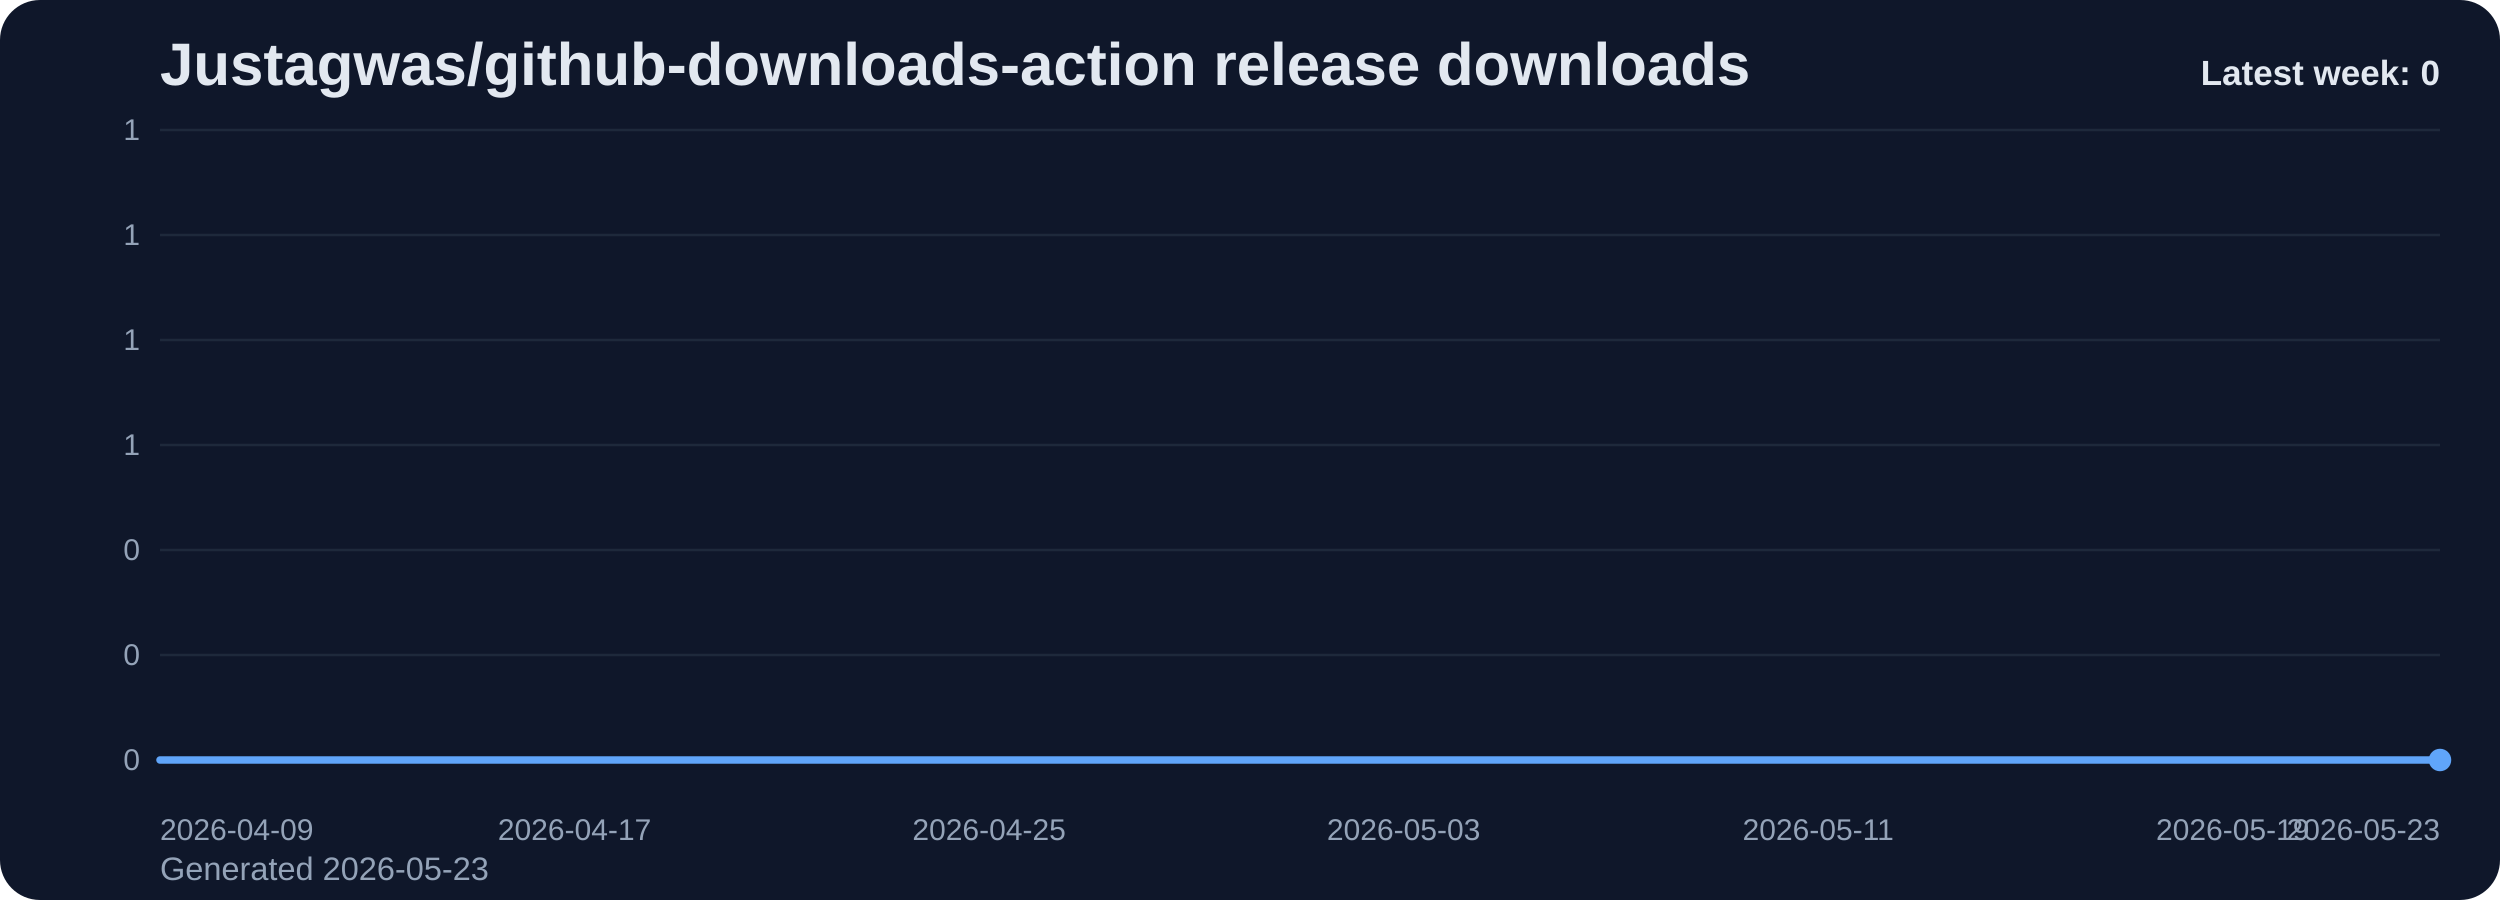
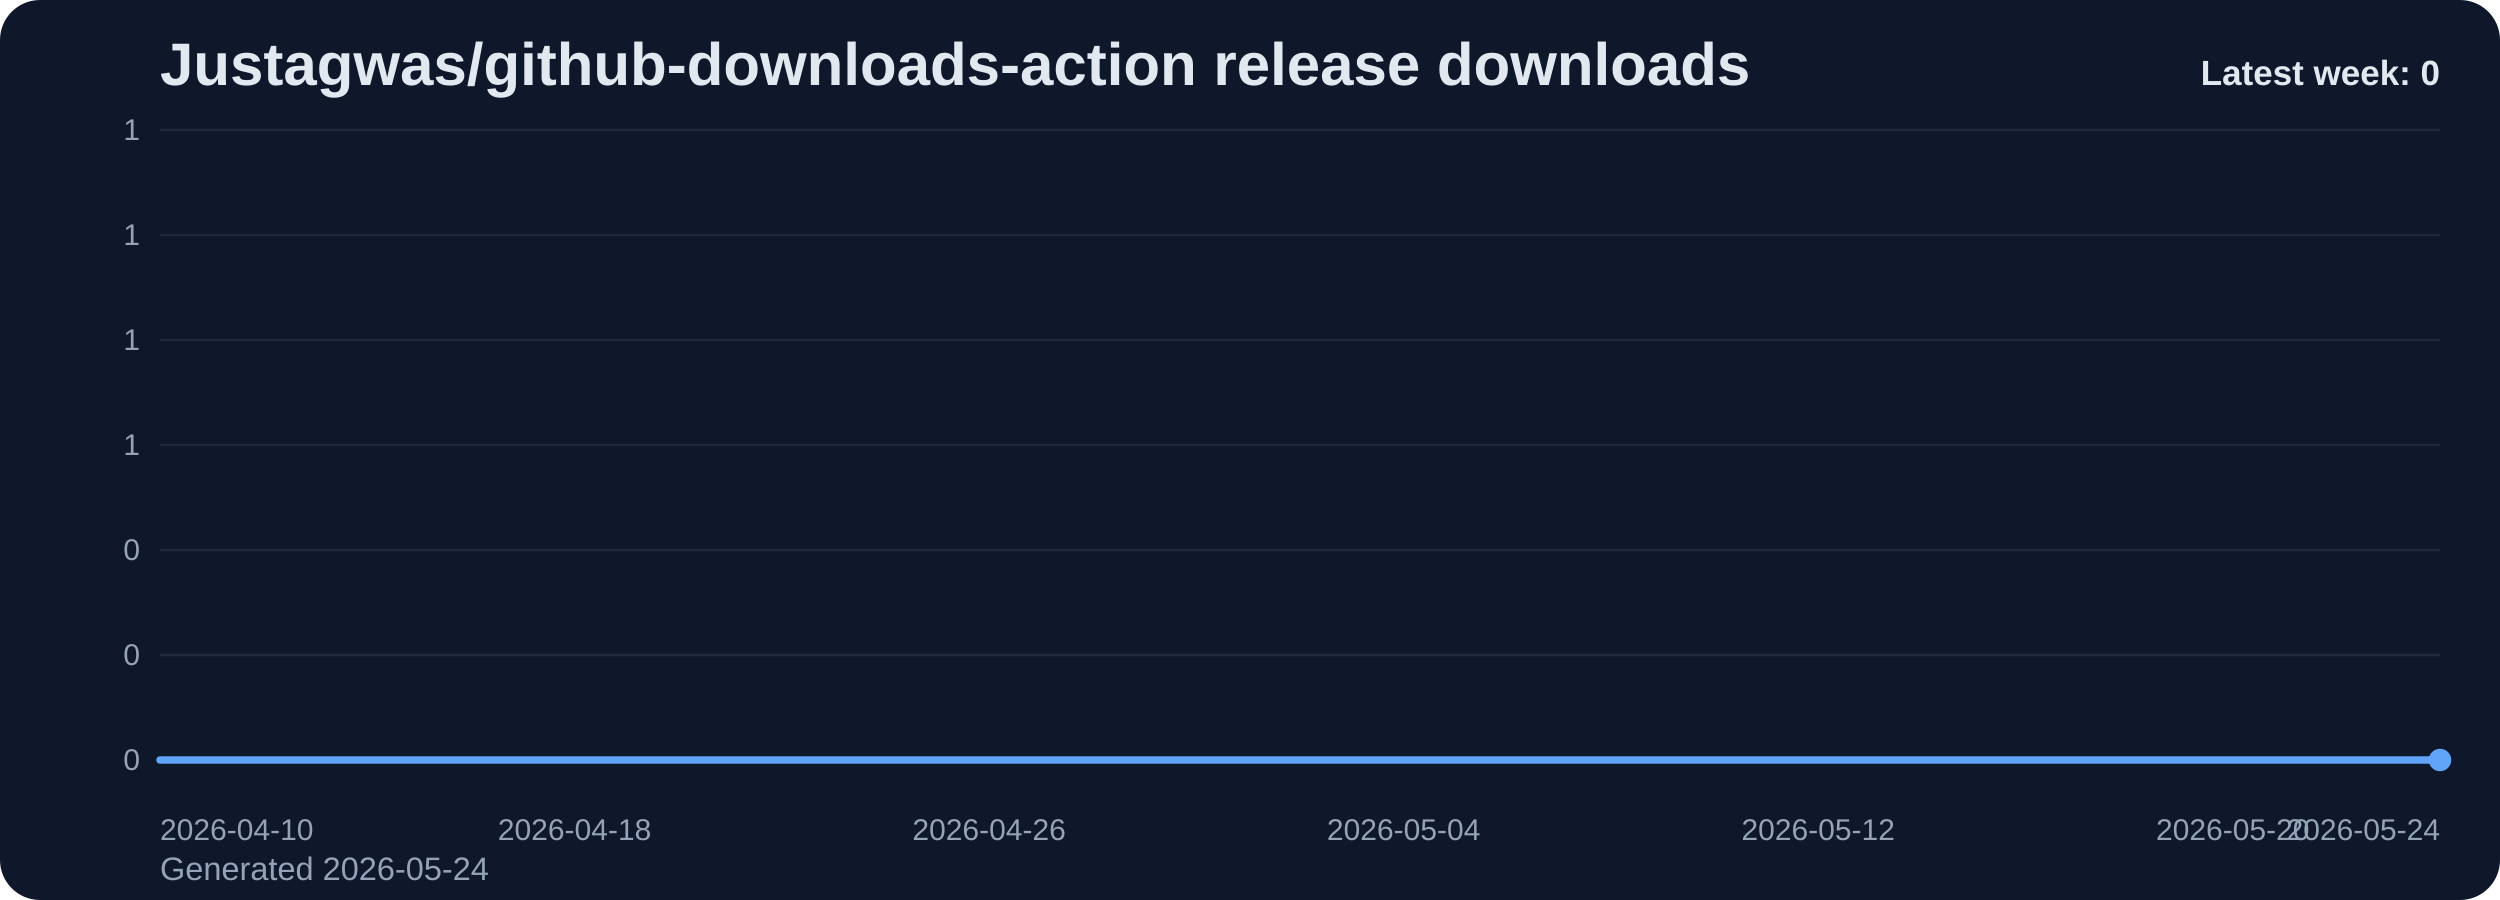
<svg xmlns="http://www.w3.org/2000/svg" viewBox="0 0 1000 360" role="img" aria-label="Justagwas/github-downloads-action release downloads chart">
  <defs>
    <linearGradient id="fill-weekly-slate" x1="0" y1="0" x2="0" y2="1">
      <stop offset="0%" stop-color="#60a5fa" stop-opacity="0.32" />
      <stop offset="100%" stop-color="#60a5fa" stop-opacity="0.05" />
    </linearGradient>
    <style>
      .bg { fill: #0f172a; }
      .title { font: 700 24px Arial, sans-serif; fill: #e2e8f0; }
      .sub { font: 400 13px Arial, sans-serif; fill: #94a3b8; }
      .grid { stroke: #1e293b; stroke-width: 1; }
      .axis { font: 400 12px Arial, sans-serif; fill: #94a3b8; }
      .line { fill: none; stroke: #60a5fa; stroke-width: 3; stroke-linecap: round; stroke-linejoin: round; }
      .dot { fill: #60a5fa; }
      .value { font: 600 11px Arial, sans-serif; fill: #cbd5e1; }
      .latest { font: 700 14px Arial, sans-serif; fill: #e2e8f0; }
    </style>
  </defs>
  <rect class="bg" x="0" y="0" width="1000" height="360" rx="16" />
  <text class="title" x="64" y="34">Justagwas/github-downloads-action release downloads</text>
-   <text class="sub" x="64" y="352">Generated 2026-05-23</text>
+   <text class="sub" x="64" y="352">Generated 2026-05-24</text>
  <line x1="64" y1="52.00" x2="976" y2="52.00" class="grid" />
  <text x="56" y="56.00" text-anchor="end" class="axis">1</text>
  <line x1="64" y1="94.00" x2="976" y2="94.00" class="grid" />
  <text x="56" y="98.00" text-anchor="end" class="axis">1</text>
  <line x1="64" y1="136.00" x2="976" y2="136.00" class="grid" />
  <text x="56" y="140.00" text-anchor="end" class="axis">1</text>
  <line x1="64" y1="178.00" x2="976" y2="178.00" class="grid" />
  <text x="56" y="182.00" text-anchor="end" class="axis">1</text>
  <line x1="64" y1="220.00" x2="976" y2="220.00" class="grid" />
  <text x="56" y="224.00" text-anchor="end" class="axis">0</text>
  <line x1="64" y1="262.00" x2="976" y2="262.00" class="grid" />
  <text x="56" y="266.00" text-anchor="end" class="axis">0</text>
  <line x1="64" y1="304.00" x2="976" y2="304.00" class="grid" />
  <text x="56" y="308.00" text-anchor="end" class="axis">0</text>
  <path d="M 64.00 304 L 64.00 304.00 L 84.73 304.00 L 105.45 304.00 L 126.18 304.00 L 146.91 304.00 L 167.64 304.00 L 188.36 304.00 L 209.09 304.00 L 229.82 304.00 L 250.55 304.00 L 271.27 304.00 L 292.00 304.00 L 312.73 304.00 L 333.45 304.00 L 354.18 304.00 L 374.91 304.00 L 395.64 304.00 L 416.36 304.00 L 437.09 304.00 L 457.82 304.00 L 478.55 304.00 L 499.27 304.00 L 520.00 304.00 L 540.73 304.00 L 561.45 304.00 L 582.18 304.00 L 602.91 304.00 L 623.64 304.00 L 644.36 304.00 L 665.09 304.00 L 685.82 304.00 L 706.55 304.00 L 727.27 304.00 L 748.00 304.00 L 768.73 304.00 L 789.45 304.00 L 810.18 304.00 L 830.91 304.00 L 851.64 304.00 L 872.36 304.00 L 893.09 304.00 L 913.82 304.00 L 934.55 304.00 L 955.27 304.00 L 976.00 304.00 L 976.00 304 Z" fill="url(#fill-weekly-slate)" />
  <polyline class="line" points="64.00,304.00 84.73,304.00 105.45,304.00 126.18,304.00 146.91,304.00 167.64,304.00 188.36,304.00 209.09,304.00 229.82,304.00 250.55,304.00 271.27,304.00 292.00,304.00 312.73,304.00 333.45,304.00 354.18,304.00 374.91,304.00 395.64,304.00 416.36,304.00 437.09,304.00 457.82,304.00 478.55,304.00 499.27,304.00 520.00,304.00 540.73,304.00 561.45,304.00 582.18,304.00 602.91,304.00 623.64,304.00 644.36,304.00 665.09,304.00 685.82,304.00 706.55,304.00 727.27,304.00 748.00,304.00 768.73,304.00 789.45,304.00 810.18,304.00 830.91,304.00 851.64,304.00 872.36,304.00 893.09,304.00 913.82,304.00 934.55,304.00 955.27,304.00 976.00,304.00" />
  <circle class="dot" cx="976.00" cy="304.00" r="4.5" />
-   <text class="axis" x="64.00" y="336" text-anchor="start">2026-04-09</text>
-   <text class="axis" x="229.82" y="336" text-anchor="middle">2026-04-17</text>
-   <text class="axis" x="395.64" y="336" text-anchor="middle">2026-04-25</text>
-   <text class="axis" x="561.45" y="336" text-anchor="middle">2026-05-03</text>
-   <text class="axis" x="727.27" y="336" text-anchor="middle">2026-05-11</text>
-   <text class="axis" x="893.09" y="336" text-anchor="middle">2026-05-19</text>
-   <text class="axis" x="976.00" y="336" text-anchor="end">2026-05-23</text>
+   <text class="axis" x="64.00" y="336" text-anchor="start">2026-04-10</text>
+   <text class="axis" x="229.82" y="336" text-anchor="middle">2026-04-18</text>
+   <text class="axis" x="395.64" y="336" text-anchor="middle">2026-04-26</text>
+   <text class="axis" x="561.45" y="336" text-anchor="middle">2026-05-04</text>
+   <text class="axis" x="727.27" y="336" text-anchor="middle">2026-05-12</text>
+   <text class="axis" x="893.09" y="336" text-anchor="middle">2026-05-20</text>
+   <text class="axis" x="976.00" y="336" text-anchor="end">2026-05-24</text>
  <text class="latest" x="976" y="34" text-anchor="end">Latest week: 0</text>
</svg>
